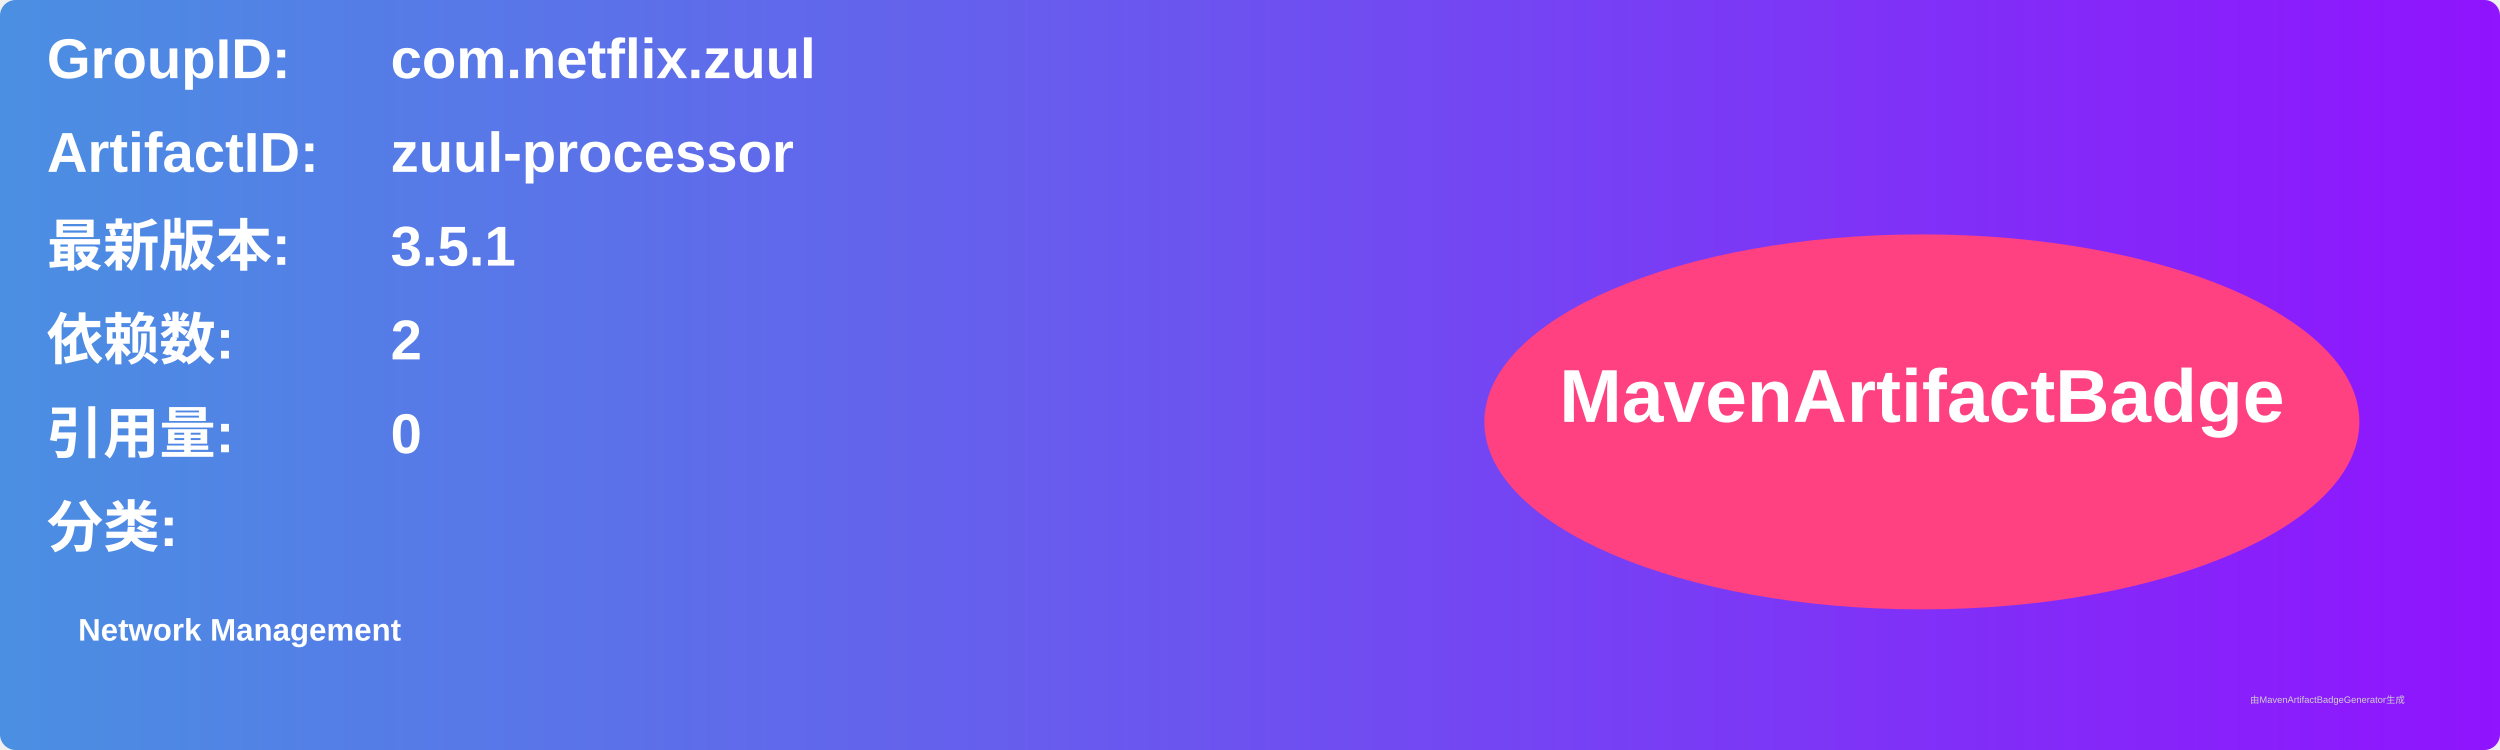
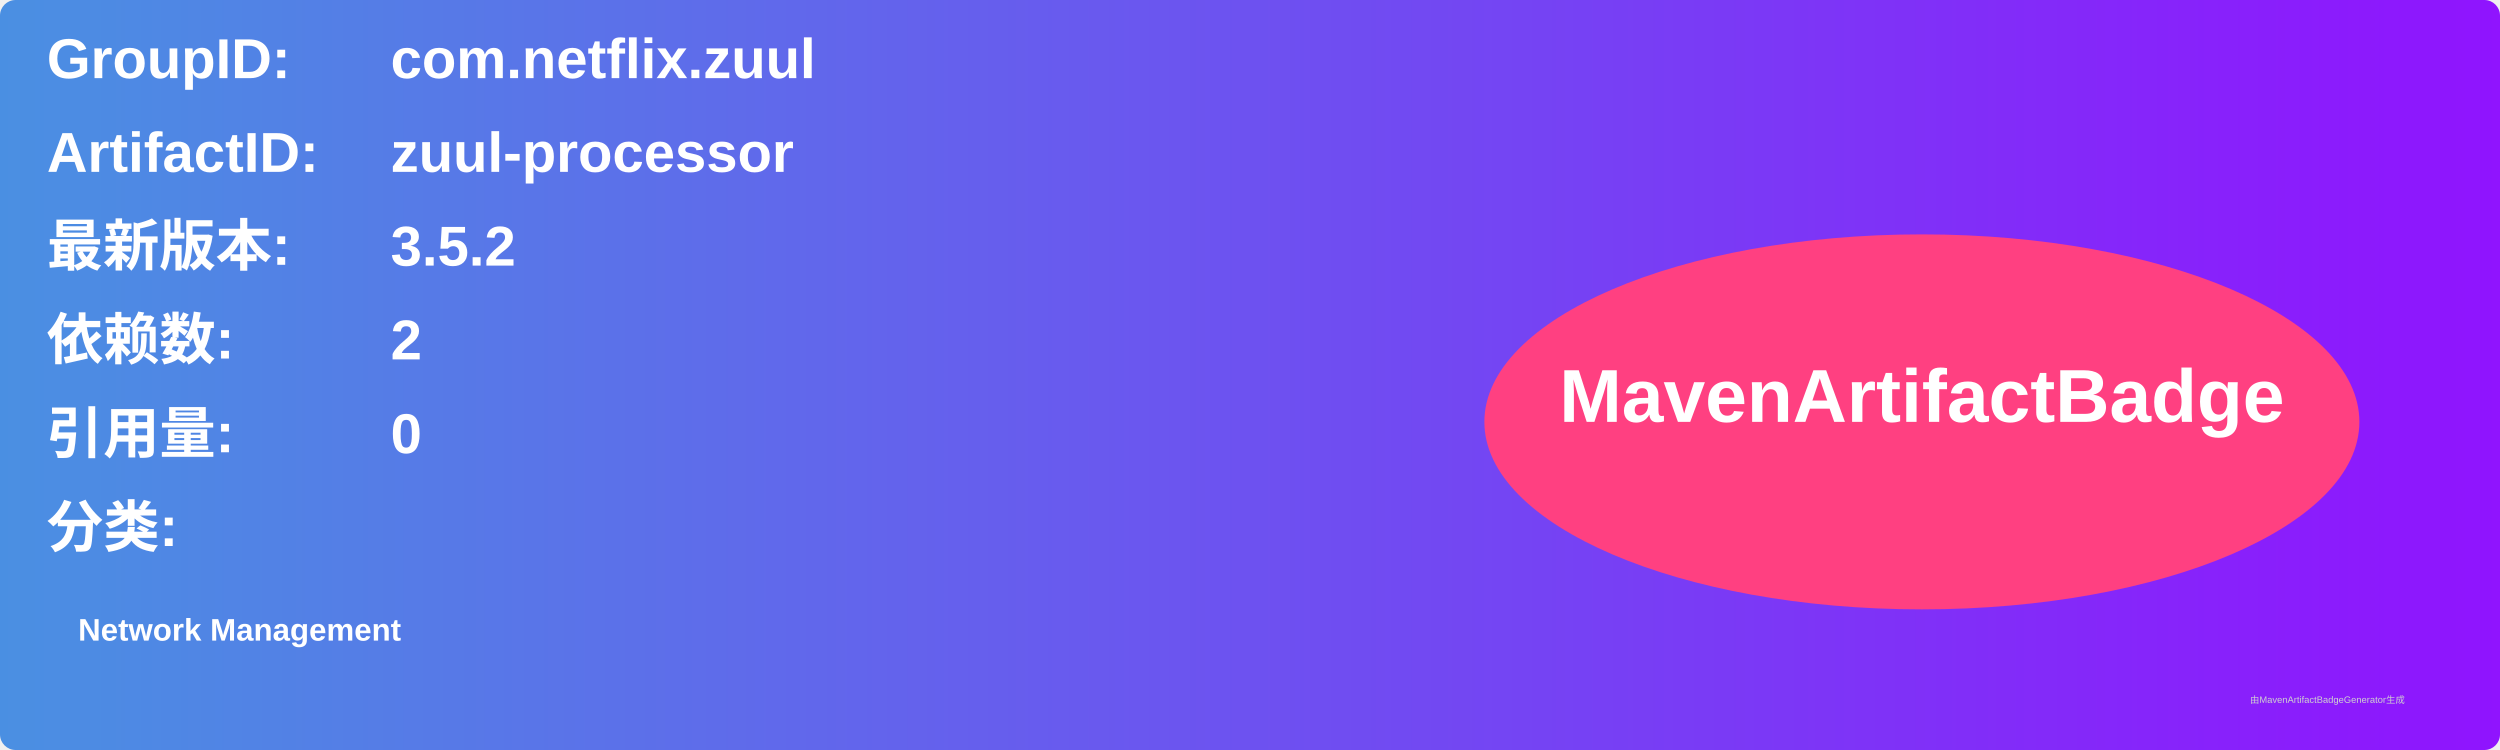
<svg xmlns="http://www.w3.org/2000/svg" width="800" height="240" viewBox="0 0 800 240">
  <linearGradient id="grad" x1="0%" y1="0%" x2="100%" y2="0%">
    <stop offset="0%" stop-color="#4a90e2" />
    <stop offset="100%" stop-color="#9013fe" />
  </linearGradient>
  <rect width="100%" height="100%" rx="5" ry="5" fill="url(#grad)" />
  <g transform="translate(15, 15)">
    <text x="0" y="10" font-family="Arial" font-size="18" fill="white" font-weight="bold" width="260">GroupID:</text>
    <text x="110" y="10" font-family="Arial" font-size="18" fill="white" font-weight="bold" width="460">com.netflix.zuul</text>
    <text x="0" y="40" font-family="Arial" font-size="18" fill="white" font-weight="bold" width="260">ArtifactID:</text>
    <text x="110" y="40" font-family="Arial" font-size="18" fill="white" font-weight="bold" width="460">zuul-processor</text>
    <text x="0" y="70" font-family="Arial" font-size="18" fill="white" font-weight="bold">最新版本:</text>
    <text x="110" y="70" font-family="Arial" font-size="18" fill="white" font-weight="bold">
-       <tspan font-weight="bold">3.5.1</tspan>
+       <tspan font-weight="bold">3.5.2</tspan>
    </text>
    <text x="0" y="100" font-family="Arial" font-size="18" fill="white" font-weight="bold">依赖数: </text>
    <text x="110" y="100" font-family="Arial" font-size="18" fill="white">
      <tspan font-weight="bold">2</tspan>
    </text>
    <text x="0" y="130" font-family="Arial" font-size="18" fill="white" font-weight="bold">引用量: </text>
    <text x="110" y="130" font-family="Arial" font-size="18" fill="white">
      <tspan font-weight="bold">0</tspan>
    </text>
    <text x="0" y="160" font-family="Arial" font-size="18" fill="white" font-weight="bold">分类:</text>
    <text x="10" y="190" font-family="Arial" font-size="10" fill="white">
      <tspan font-weight="bold">Network Management</tspan>
    </text>
    <ellipse cx="600" cy="120" rx="140" ry="60" fill="#ff4081" />
    <text x="600" y="120" text-anchor="middle" font-family="Arial" font-size="24" fill="white" font-weight="bold">MavenArtifactBadge</text>
  </g>
  <text x="720" y="225" font-family="Arial" font-size="3" fill="#d0d0d0">由MavenArtifactBadgeGenerator生成</text>
</svg>
